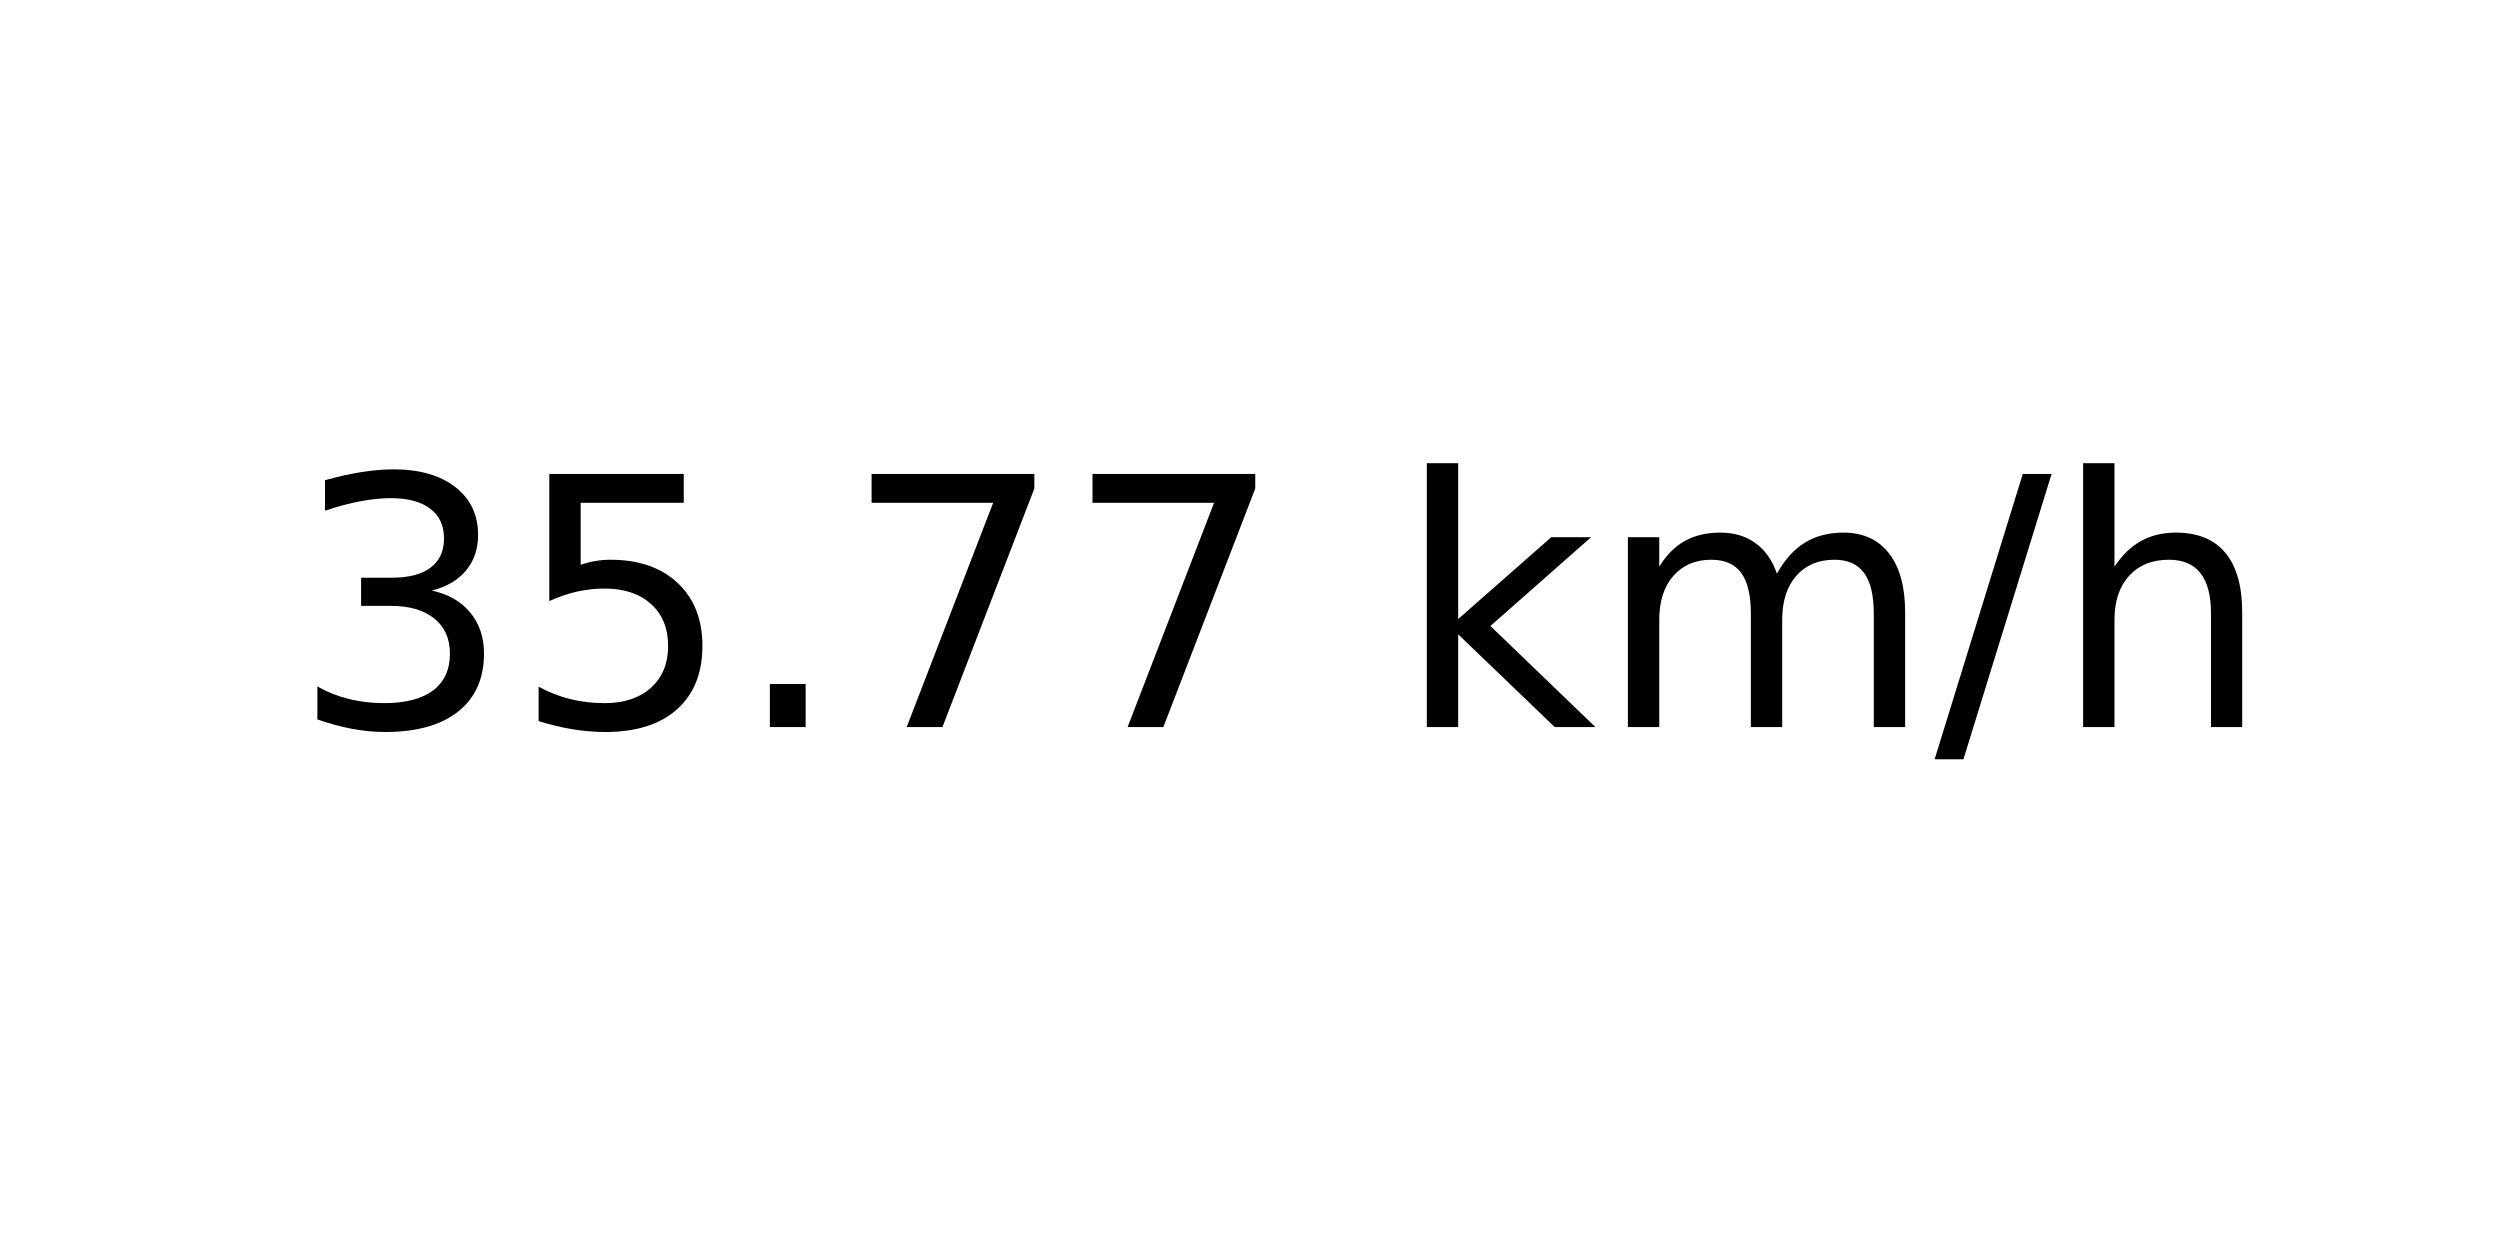
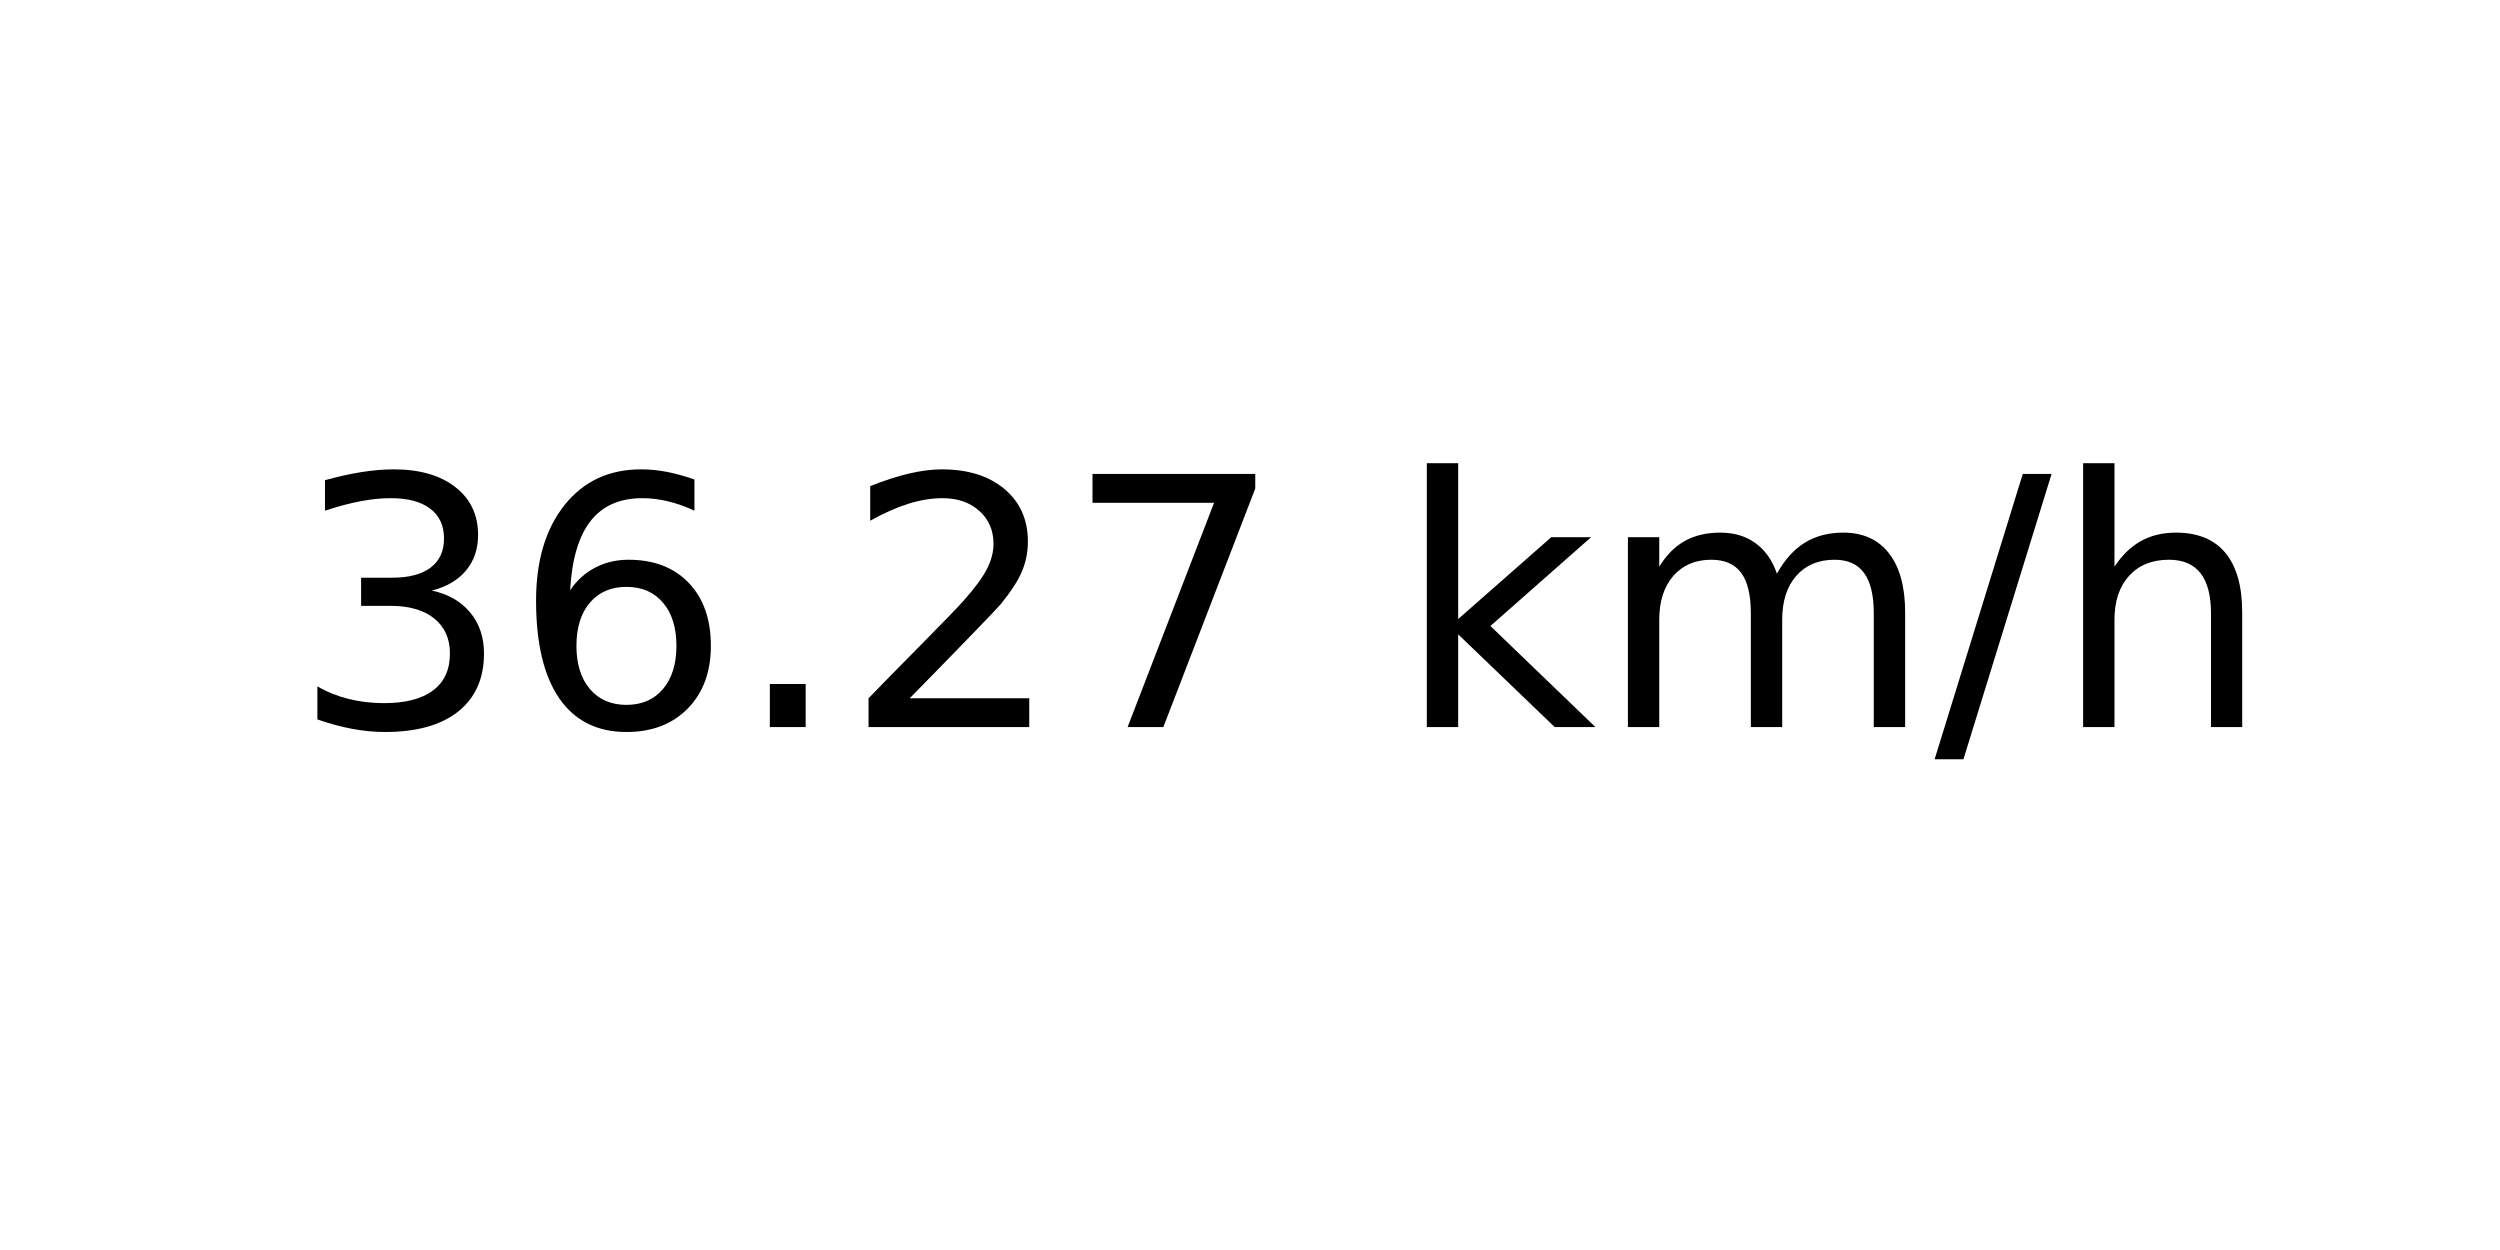
<svg xmlns="http://www.w3.org/2000/svg" xmlns:xlink="http://www.w3.org/1999/xlink" width="72pt" height="36pt" viewBox="0 0 72 36" version="1.1">
  <defs>
    <style type="text/css">*{stroke-linejoin: round; stroke-linecap: butt}</style>
  </defs>
  <g id="figure_1">
    <g id="axes_1">
      <g id="text_1">
        <g transform="translate(8.378125 20.93937) scale(0.1 -0.1)">
          <defs>
            <path id="DejaVuSans-33" d="M 2597 2516  Q 3050 2419 3304 2112  Q 3559 1806 3559 1356  Q 3559 666 3084 287  Q 2609 -91 1734 -91  Q 1441 -91 1130 -33  Q 819 25 488 141  L 488 750  Q 750 597 1062 519  Q 1375 441 1716 441  Q 2309 441 2620 675  Q 2931 909 2931 1356  Q 2931 1769 2642 2001  Q 2353 2234 1838 2234  L 1294 2234  L 1294 2753  L 1863 2753  Q 2328 2753 2575 2939  Q 2822 3125 2822 3475  Q 2822 3834 2567 4026  Q 2313 4219 1838 4219  Q 1578 4219 1281 4162  Q 984 4106 628 3988  L 628 4550  Q 988 4650 1302 4700  Q 1616 4750 1894 4750  Q 2613 4750 3031 4423  Q 3450 4097 3450 3541  Q 3450 3153 3228 2886  Q 3006 2619 2597 2516  z " transform="scale(0.015625)" />
-             <path id="DejaVuSans-35" d="M 691 4666  L 3169 4666  L 3169 4134  L 1269 4134  L 1269 2991  Q 1406 3038 1543 3061  Q 1681 3084 1819 3084  Q 2600 3084 3056 2656  Q 3513 2228 3513 1497  Q 3513 744 3044 326  Q 2575 -91 1722 -91  Q 1428 -91 1123 -41  Q 819 9 494 109  L 494 744  Q 775 591 1075 516  Q 1375 441 1709 441  Q 2250 441 2565 725  Q 2881 1009 2881 1497  Q 2881 1984 2565 2268  Q 2250 2553 1709 2553  Q 1456 2553 1204 2497  Q 953 2441 691 2322  L 691 4666  z " transform="scale(0.015625)" />
+             <path id="DejaVuSans-36" d="M 2113 2584  Q 1688 2584 1439 2293  Q 1191 2003 1191 1497  Q 1191 994 1439 701  Q 1688 409 2113 409  Q 2538 409 2786 701  Q 3034 994 3034 1497  Q 3034 2003 2786 2293  Q 2538 2584 2113 2584  z M 3366 4563  L 3366 3988  Q 3128 4100 2886 4159  Q 2644 4219 2406 4219  Q 1781 4219 1451 3797  Q 1122 3375 1075 2522  Q 1259 2794 1537 2939  Q 1816 3084 2150 3084  Q 2853 3084 3261 2657  Q 3669 2231 3669 1497  Q 3669 778 3244 343  Q 2819 -91 2113 -91  Q 1303 -91 875 529  Q 447 1150 447 2328  Q 447 3434 972 4092  Q 1497 4750 2381 4750  Q 2619 4750 2861 4703  Q 3103 4656 3366 4563  z " transform="scale(0.015625)" />
            <path id="DejaVuSans-2e" d="M 684 794  L 1344 794  L 1344 0  L 684 0  L 684 794  z " transform="scale(0.015625)" />
+             <path id="DejaVuSans-32" d="M 1228 531  L 3431 531  L 3431 0  L 469 0  L 469 531  Q 828 903 1448 1529  Q 2069 2156 2228 2338  Q 2531 2678 2651 2914  Q 2772 3150 2772 3378  Q 2772 3750 2511 3984  Q 2250 4219 1831 4219  Q 1534 4219 1204 4116  Q 875 4013 500 3803  L 500 4441  Q 881 4594 1212 4672  Q 1544 4750 1819 4750  Q 2544 4750 2975 4387  Q 3406 4025 3406 3419  Q 3406 3131 3298 2873  Q 3191 2616 2906 2266  Q 2828 2175 2409 1742  Q 1991 1309 1228 531  z " transform="scale(0.015625)" />
            <path id="DejaVuSans-37" d="M 525 4666  L 3525 4666  L 3525 4397  L 1831 0  L 1172 0  L 2766 4134  L 525 4134  L 525 4666  z " transform="scale(0.015625)" />
            <path id="DejaVuSans-20" transform="scale(0.015625)" />
            <path id="DejaVuSans-6b" d="M 581 4863  L 1159 4863  L 1159 1991  L 2875 3500  L 3609 3500  L 1753 1863  L 3688 0  L 2938 0  L 1159 1709  L 1159 0  L 581 0  L 581 4863  z " transform="scale(0.015625)" />
            <path id="DejaVuSans-6d" d="M 3328 2828  Q 3544 3216 3844 3400  Q 4144 3584 4550 3584  Q 5097 3584 5394 3201  Q 5691 2819 5691 2113  L 5691 0  L 5113 0  L 5113 2094  Q 5113 2597 4934 2840  Q 4756 3084 4391 3084  Q 3944 3084 3684 2787  Q 3425 2491 3425 1978  L 3425 0  L 2847 0  L 2847 2094  Q 2847 2600 2669 2842  Q 2491 3084 2119 3084  Q 1678 3084 1418 2786  Q 1159 2488 1159 1978  L 1159 0  L 581 0  L 581 3500  L 1159 3500  L 1159 2956  Q 1356 3278 1631 3431  Q 1906 3584 2284 3584  Q 2666 3584 2933 3390  Q 3200 3197 3328 2828  z " transform="scale(0.015625)" />
            <path id="DejaVuSans-2f" d="M 1625 4666  L 2156 4666  L 531 -594  L 0 -594  L 1625 4666  z " transform="scale(0.015625)" />
            <path id="DejaVuSans-68" d="M 3513 2113  L 3513 0  L 2938 0  L 2938 2094  Q 2938 2591 2744 2837  Q 2550 3084 2163 3084  Q 1697 3084 1428 2787  Q 1159 2491 1159 1978  L 1159 0  L 581 0  L 581 4863  L 1159 4863  L 1159 2956  Q 1366 3272 1645 3428  Q 1925 3584 2291 3584  Q 2894 3584 3203 3211  Q 3513 2838 3513 2113  z " transform="scale(0.015625)" />
          </defs>
          <use xlink:href="#DejaVuSans-33" />
-           <use xlink:href="#DejaVuSans-35" x="63.623" />
+           <use xlink:href="#DejaVuSans-36" x="63.623" />
          <use xlink:href="#DejaVuSans-2e" x="127.246" />
-           <use xlink:href="#DejaVuSans-37" x="159.033" />
+           <use xlink:href="#DejaVuSans-32" x="159.033" />
          <use xlink:href="#DejaVuSans-37" x="222.656" />
          <use xlink:href="#DejaVuSans-20" x="286.279" />
          <use xlink:href="#DejaVuSans-6b" x="318.066" />
          <use xlink:href="#DejaVuSans-6d" x="375.977" />
          <use xlink:href="#DejaVuSans-2f" x="473.389" />
          <use xlink:href="#DejaVuSans-68" x="507.08" />
        </g>
      </g>
    </g>
  </g>
</svg>
